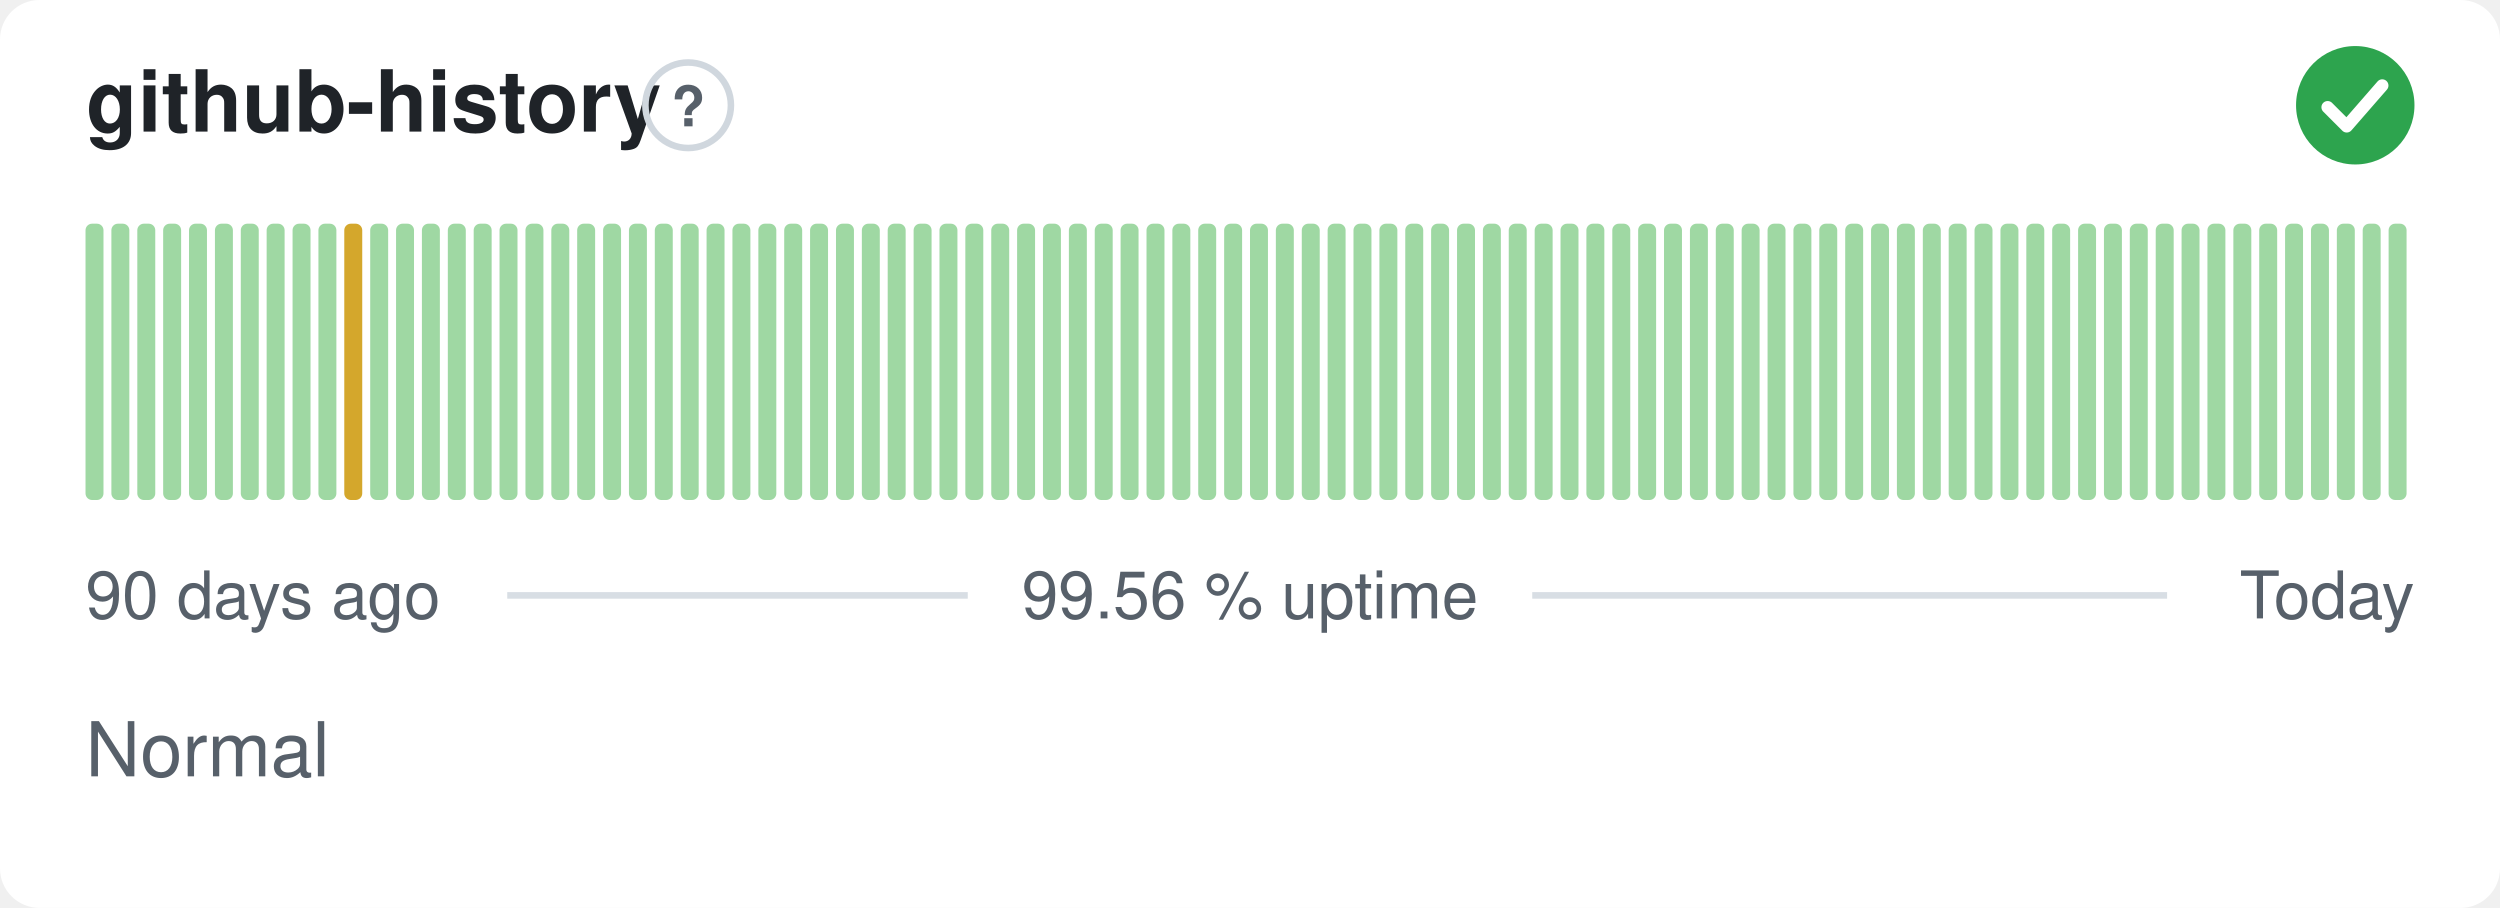
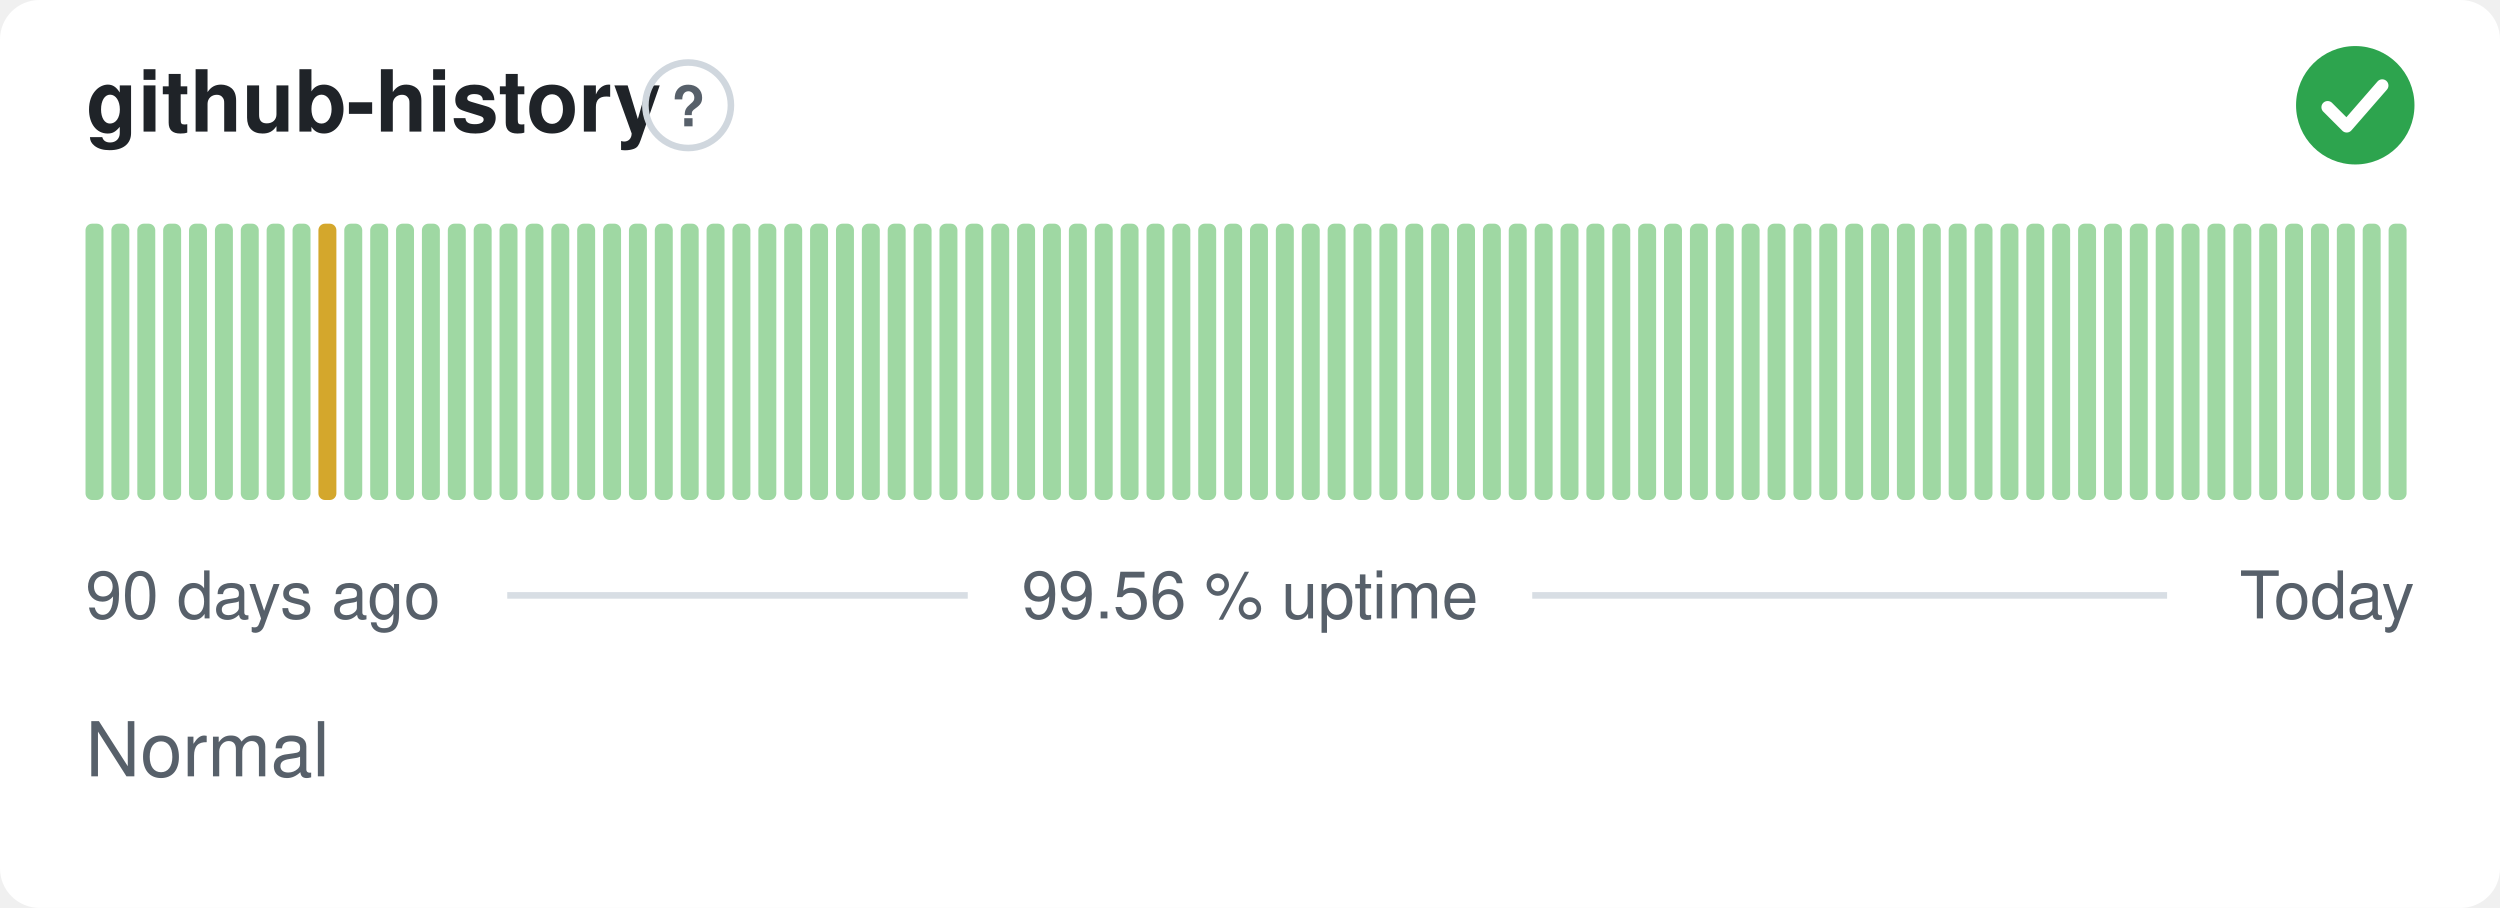
<svg xmlns="http://www.w3.org/2000/svg" width="380" height="138" viewBox="0 0 380 138" role="img" aria-label="github-history: Normal, 99.56 % uptime over the last 90 days" font-family="-apple-system,BlinkMacSystemFont,'Segoe UI',Helvetica,Arial,sans-serif">
  <style>
    @media (prefers-color-scheme: dark) {
      .bg { fill: #0d1117 }
      .title { fill: #e6edf3 }
      .muted { fill: #8b949e }
      .hint { stroke: #30363d }
      .rule { stroke: #30363d }
      .nodata { fill: #21262d }
    }
  </style>
  <rect class="bg" width="380" height="138" rx="6" fill="#ffffff" />
  <text class="title" x="13" y="20" font-size="13" font-weight="600" fill="#1f2328">github-history</text>
  <circle class="hint" cx="104.6" cy="16" r="6.5" fill="none" stroke="#d0d7de" stroke-width="1" />
  <text class="muted" x="104.6" y="19.2" text-anchor="middle" font-size="8.5" font-weight="700" fill="#57606a">?</text>
  <circle cx="358" cy="16" r="9" fill="#2da44e" />
  <path d="M353.80 16.30l2.90 2.90 5.40 -6.20" fill="none" stroke="#fff" stroke-width="1.89" stroke-linecap="round" stroke-linejoin="round" />
  <rect x="13.00" y="34.00" width="2.73" height="42.00" rx="1" fill="#9fd8a3" />
  <rect x="16.93" y="34.00" width="2.73" height="42.00" rx="1" fill="#9fd8a3" />
  <rect x="20.87" y="34.00" width="2.73" height="42.00" rx="1" fill="#9fd8a3" />
  <rect x="24.80" y="34.00" width="2.73" height="42.00" rx="1" fill="#9fd8a3" />
  <rect x="28.73" y="34.00" width="2.73" height="42.00" rx="1" fill="#9fd8a3" />
  <rect x="32.67" y="34.00" width="2.73" height="42.00" rx="1" fill="#9fd8a3" />
  <rect x="36.60" y="34.00" width="2.73" height="42.00" rx="1" fill="#9fd8a3" />
  <rect x="40.53" y="34.00" width="2.73" height="42.00" rx="1" fill="#9fd8a3" />
  <rect x="44.47" y="34.00" width="2.73" height="42.00" rx="1" fill="#9fd8a3" />
-   <rect x="48.40" y="34.00" width="2.73" height="42.00" rx="1" fill="#9fd8a3" />
-   <rect x="52.33" y="34.00" width="2.73" height="42.00" rx="1" fill="#d4a72c" />
+   <rect x="48.40" y="34.00" width="2.73" height="42.00" rx="1" fill="#d4a72c" />
+   <rect x="52.33" y="34.00" width="2.73" height="42.00" rx="1" fill="#9fd8a3" />
  <rect x="56.27" y="34.00" width="2.73" height="42.00" rx="1" fill="#9fd8a3" />
  <rect x="60.20" y="34.00" width="2.73" height="42.00" rx="1" fill="#9fd8a3" />
  <rect x="64.13" y="34.00" width="2.73" height="42.00" rx="1" fill="#9fd8a3" />
  <rect x="68.07" y="34.00" width="2.73" height="42.00" rx="1" fill="#9fd8a3" />
  <rect x="72.00" y="34.00" width="2.73" height="42.00" rx="1" fill="#9fd8a3" />
  <rect x="75.93" y="34.00" width="2.73" height="42.00" rx="1" fill="#9fd8a3" />
  <rect x="79.87" y="34.00" width="2.73" height="42.00" rx="1" fill="#9fd8a3" />
  <rect x="83.80" y="34.00" width="2.73" height="42.00" rx="1" fill="#9fd8a3" />
  <rect x="87.73" y="34.00" width="2.73" height="42.00" rx="1" fill="#9fd8a3" />
  <rect x="91.67" y="34.00" width="2.73" height="42.00" rx="1" fill="#9fd8a3" />
  <rect x="95.60" y="34.00" width="2.73" height="42.00" rx="1" fill="#9fd8a3" />
  <rect x="99.53" y="34.00" width="2.73" height="42.00" rx="1" fill="#9fd8a3" />
  <rect x="103.47" y="34.00" width="2.73" height="42.00" rx="1" fill="#9fd8a3" />
  <rect x="107.40" y="34.00" width="2.73" height="42.00" rx="1" fill="#9fd8a3" />
  <rect x="111.33" y="34.00" width="2.73" height="42.00" rx="1" fill="#9fd8a3" />
  <rect x="115.27" y="34.00" width="2.73" height="42.00" rx="1" fill="#9fd8a3" />
  <rect x="119.20" y="34.00" width="2.73" height="42.00" rx="1" fill="#9fd8a3" />
  <rect x="123.13" y="34.00" width="2.73" height="42.00" rx="1" fill="#9fd8a3" />
  <rect x="127.07" y="34.00" width="2.73" height="42.00" rx="1" fill="#9fd8a3" />
  <rect x="131.00" y="34.00" width="2.73" height="42.00" rx="1" fill="#9fd8a3" />
  <rect x="134.93" y="34.00" width="2.73" height="42.00" rx="1" fill="#9fd8a3" />
  <rect x="138.87" y="34.00" width="2.73" height="42.00" rx="1" fill="#9fd8a3" />
  <rect x="142.80" y="34.00" width="2.73" height="42.00" rx="1" fill="#9fd8a3" />
  <rect x="146.73" y="34.00" width="2.73" height="42.00" rx="1" fill="#9fd8a3" />
  <rect x="150.67" y="34.00" width="2.73" height="42.00" rx="1" fill="#9fd8a3" />
  <rect x="154.60" y="34.00" width="2.73" height="42.00" rx="1" fill="#9fd8a3" />
  <rect x="158.53" y="34.00" width="2.73" height="42.00" rx="1" fill="#9fd8a3" />
  <rect x="162.47" y="34.00" width="2.73" height="42.00" rx="1" fill="#9fd8a3" />
  <rect x="166.40" y="34.00" width="2.73" height="42.00" rx="1" fill="#9fd8a3" />
  <rect x="170.33" y="34.00" width="2.73" height="42.00" rx="1" fill="#9fd8a3" />
  <rect x="174.27" y="34.00" width="2.73" height="42.00" rx="1" fill="#9fd8a3" />
  <rect x="178.20" y="34.00" width="2.73" height="42.00" rx="1" fill="#9fd8a3" />
  <rect x="182.13" y="34.00" width="2.73" height="42.00" rx="1" fill="#9fd8a3" />
  <rect x="186.07" y="34.00" width="2.73" height="42.00" rx="1" fill="#9fd8a3" />
  <rect x="190.00" y="34.00" width="2.73" height="42.00" rx="1" fill="#9fd8a3" />
  <rect x="193.93" y="34.00" width="2.73" height="42.00" rx="1" fill="#9fd8a3" />
  <rect x="197.87" y="34.00" width="2.73" height="42.00" rx="1" fill="#9fd8a3" />
  <rect x="201.80" y="34.00" width="2.73" height="42.00" rx="1" fill="#9fd8a3" />
  <rect x="205.73" y="34.00" width="2.73" height="42.00" rx="1" fill="#9fd8a3" />
  <rect x="209.67" y="34.00" width="2.73" height="42.00" rx="1" fill="#9fd8a3" />
  <rect x="213.60" y="34.00" width="2.73" height="42.00" rx="1" fill="#9fd8a3" />
  <rect x="217.53" y="34.00" width="2.73" height="42.00" rx="1" fill="#9fd8a3" />
  <rect x="221.47" y="34.00" width="2.73" height="42.00" rx="1" fill="#9fd8a3" />
  <rect x="225.40" y="34.00" width="2.73" height="42.00" rx="1" fill="#9fd8a3" />
  <rect x="229.33" y="34.00" width="2.73" height="42.00" rx="1" fill="#9fd8a3" />
  <rect x="233.27" y="34.00" width="2.73" height="42.00" rx="1" fill="#9fd8a3" />
  <rect x="237.20" y="34.00" width="2.73" height="42.00" rx="1" fill="#9fd8a3" />
  <rect x="241.13" y="34.00" width="2.73" height="42.00" rx="1" fill="#9fd8a3" />
  <rect x="245.07" y="34.00" width="2.73" height="42.00" rx="1" fill="#9fd8a3" />
  <rect x="249.00" y="34.00" width="2.73" height="42.00" rx="1" fill="#9fd8a3" />
  <rect x="252.93" y="34.00" width="2.73" height="42.00" rx="1" fill="#9fd8a3" />
  <rect x="256.87" y="34.00" width="2.73" height="42.00" rx="1" fill="#9fd8a3" />
  <rect x="260.80" y="34.00" width="2.73" height="42.00" rx="1" fill="#9fd8a3" />
  <rect x="264.73" y="34.00" width="2.73" height="42.00" rx="1" fill="#9fd8a3" />
  <rect x="268.67" y="34.00" width="2.73" height="42.00" rx="1" fill="#9fd8a3" />
  <rect x="272.60" y="34.00" width="2.73" height="42.00" rx="1" fill="#9fd8a3" />
  <rect x="276.53" y="34.00" width="2.73" height="42.00" rx="1" fill="#9fd8a3" />
  <rect x="280.47" y="34.00" width="2.73" height="42.00" rx="1" fill="#9fd8a3" />
  <rect x="284.40" y="34.00" width="2.73" height="42.00" rx="1" fill="#9fd8a3" />
  <rect x="288.33" y="34.00" width="2.73" height="42.00" rx="1" fill="#9fd8a3" />
  <rect x="292.27" y="34.00" width="2.73" height="42.00" rx="1" fill="#9fd8a3" />
  <rect x="296.20" y="34.00" width="2.73" height="42.00" rx="1" fill="#9fd8a3" />
  <rect x="300.13" y="34.00" width="2.73" height="42.00" rx="1" fill="#9fd8a3" />
  <rect x="304.07" y="34.00" width="2.73" height="42.00" rx="1" fill="#9fd8a3" />
  <rect x="308.00" y="34.00" width="2.73" height="42.00" rx="1" fill="#9fd8a3" />
  <rect x="311.93" y="34.00" width="2.73" height="42.00" rx="1" fill="#9fd8a3" />
  <rect x="315.87" y="34.00" width="2.73" height="42.00" rx="1" fill="#9fd8a3" />
  <rect x="319.80" y="34.00" width="2.73" height="42.00" rx="1" fill="#9fd8a3" />
  <rect x="323.73" y="34.00" width="2.73" height="42.00" rx="1" fill="#9fd8a3" />
  <rect x="327.67" y="34.00" width="2.73" height="42.00" rx="1" fill="#9fd8a3" />
  <rect x="331.60" y="34.00" width="2.73" height="42.00" rx="1" fill="#9fd8a3" />
  <rect x="335.53" y="34.00" width="2.73" height="42.00" rx="1" fill="#9fd8a3" />
  <rect x="339.47" y="34.00" width="2.73" height="42.00" rx="1" fill="#9fd8a3" />
  <rect x="343.40" y="34.00" width="2.73" height="42.00" rx="1" fill="#9fd8a3" />
  <rect x="347.33" y="34.00" width="2.73" height="42.00" rx="1" fill="#9fd8a3" />
  <rect x="351.27" y="34.00" width="2.73" height="42.00" rx="1" fill="#9fd8a3" />
  <rect x="355.20" y="34.00" width="2.73" height="42.00" rx="1" fill="#9fd8a3" />
  <rect x="359.13" y="34.00" width="2.73" height="42.00" rx="1" fill="#9fd8a3" />
  <rect x="363.07" y="34.00" width="2.73" height="42.00" rx="1" fill="#9fd8a3" />
  <text class="muted" x="13" y="94" font-size="10" fill="#57606a">90 days ago</text>
  <text class="muted" x="190" y="94" text-anchor="middle" font-size="10" fill="#57606a">99.56 % uptime</text>
  <text class="muted" x="367" y="94" text-anchor="end" font-size="10" fill="#57606a">Today</text>
  <line class="rule" x1="77.1" y1="90.5" x2="147.1" y2="90.5" stroke="#d8dee4" stroke-width="1" />
  <line class="rule" x1="232.9" y1="90.5" x2="329.4" y2="90.5" stroke="#d8dee4" stroke-width="1" />
  <text class="muted" x="13" y="118" font-size="11.5" fill="#57606a">Normal</text>
</svg>
